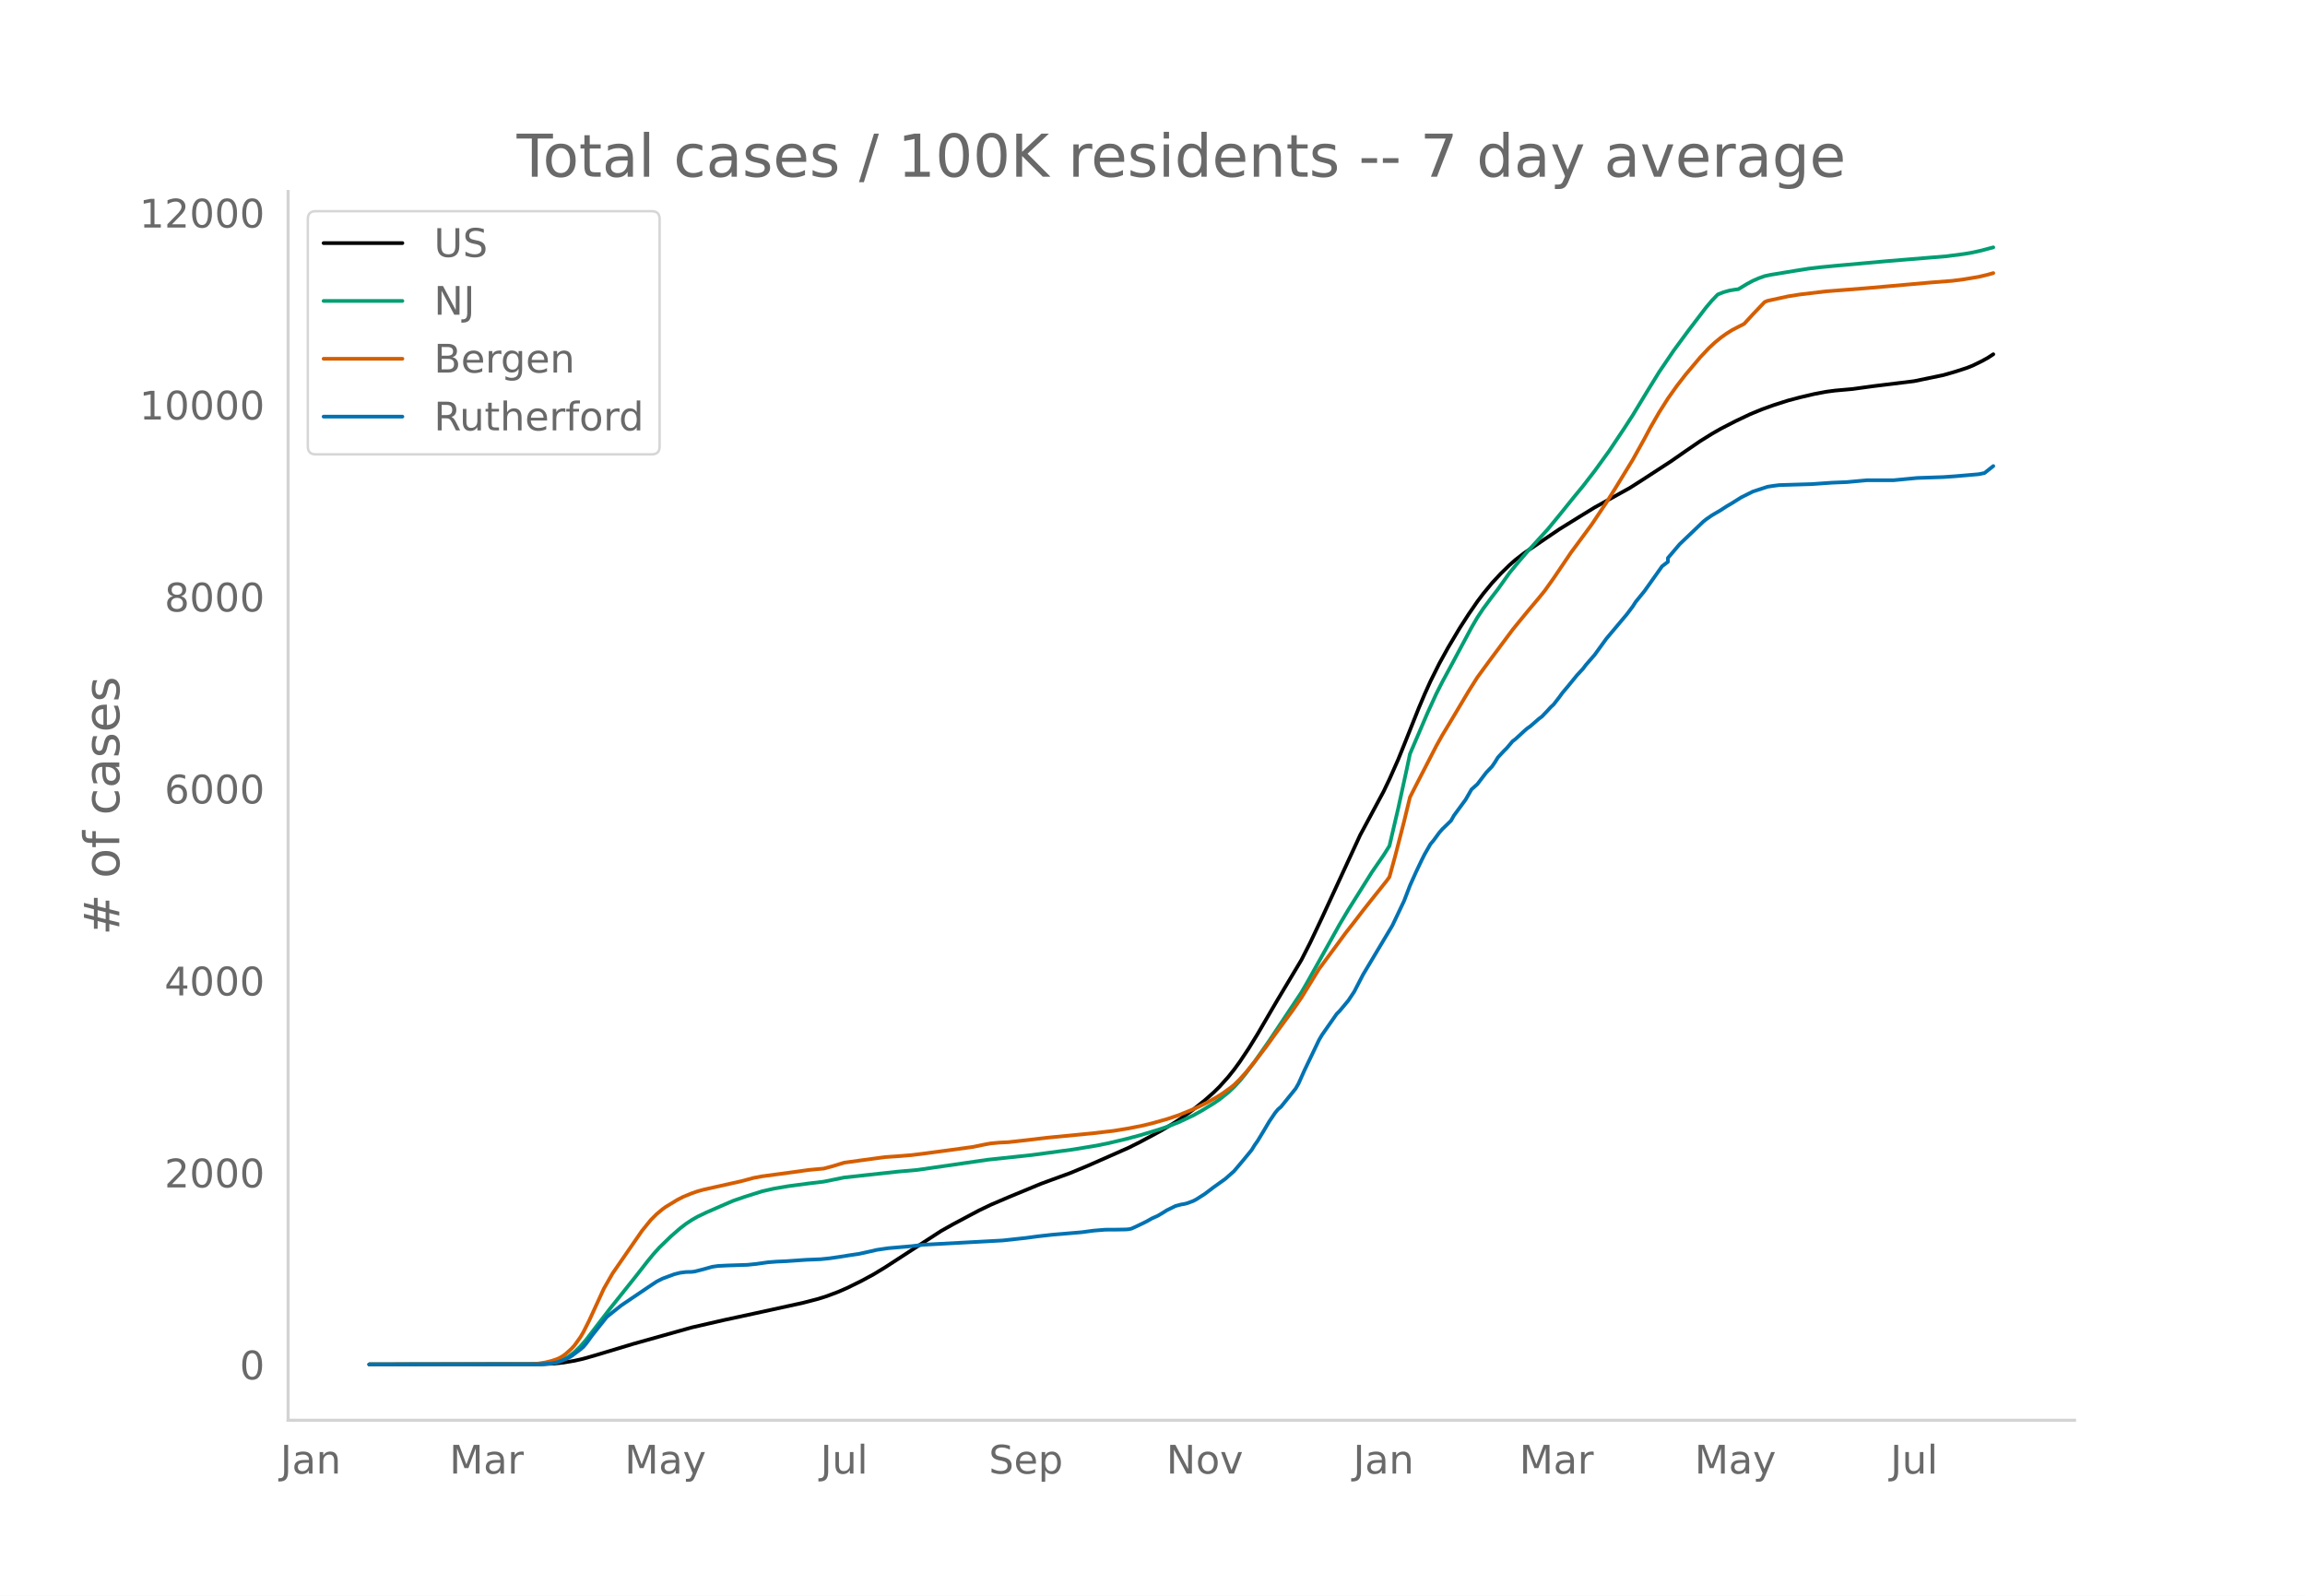
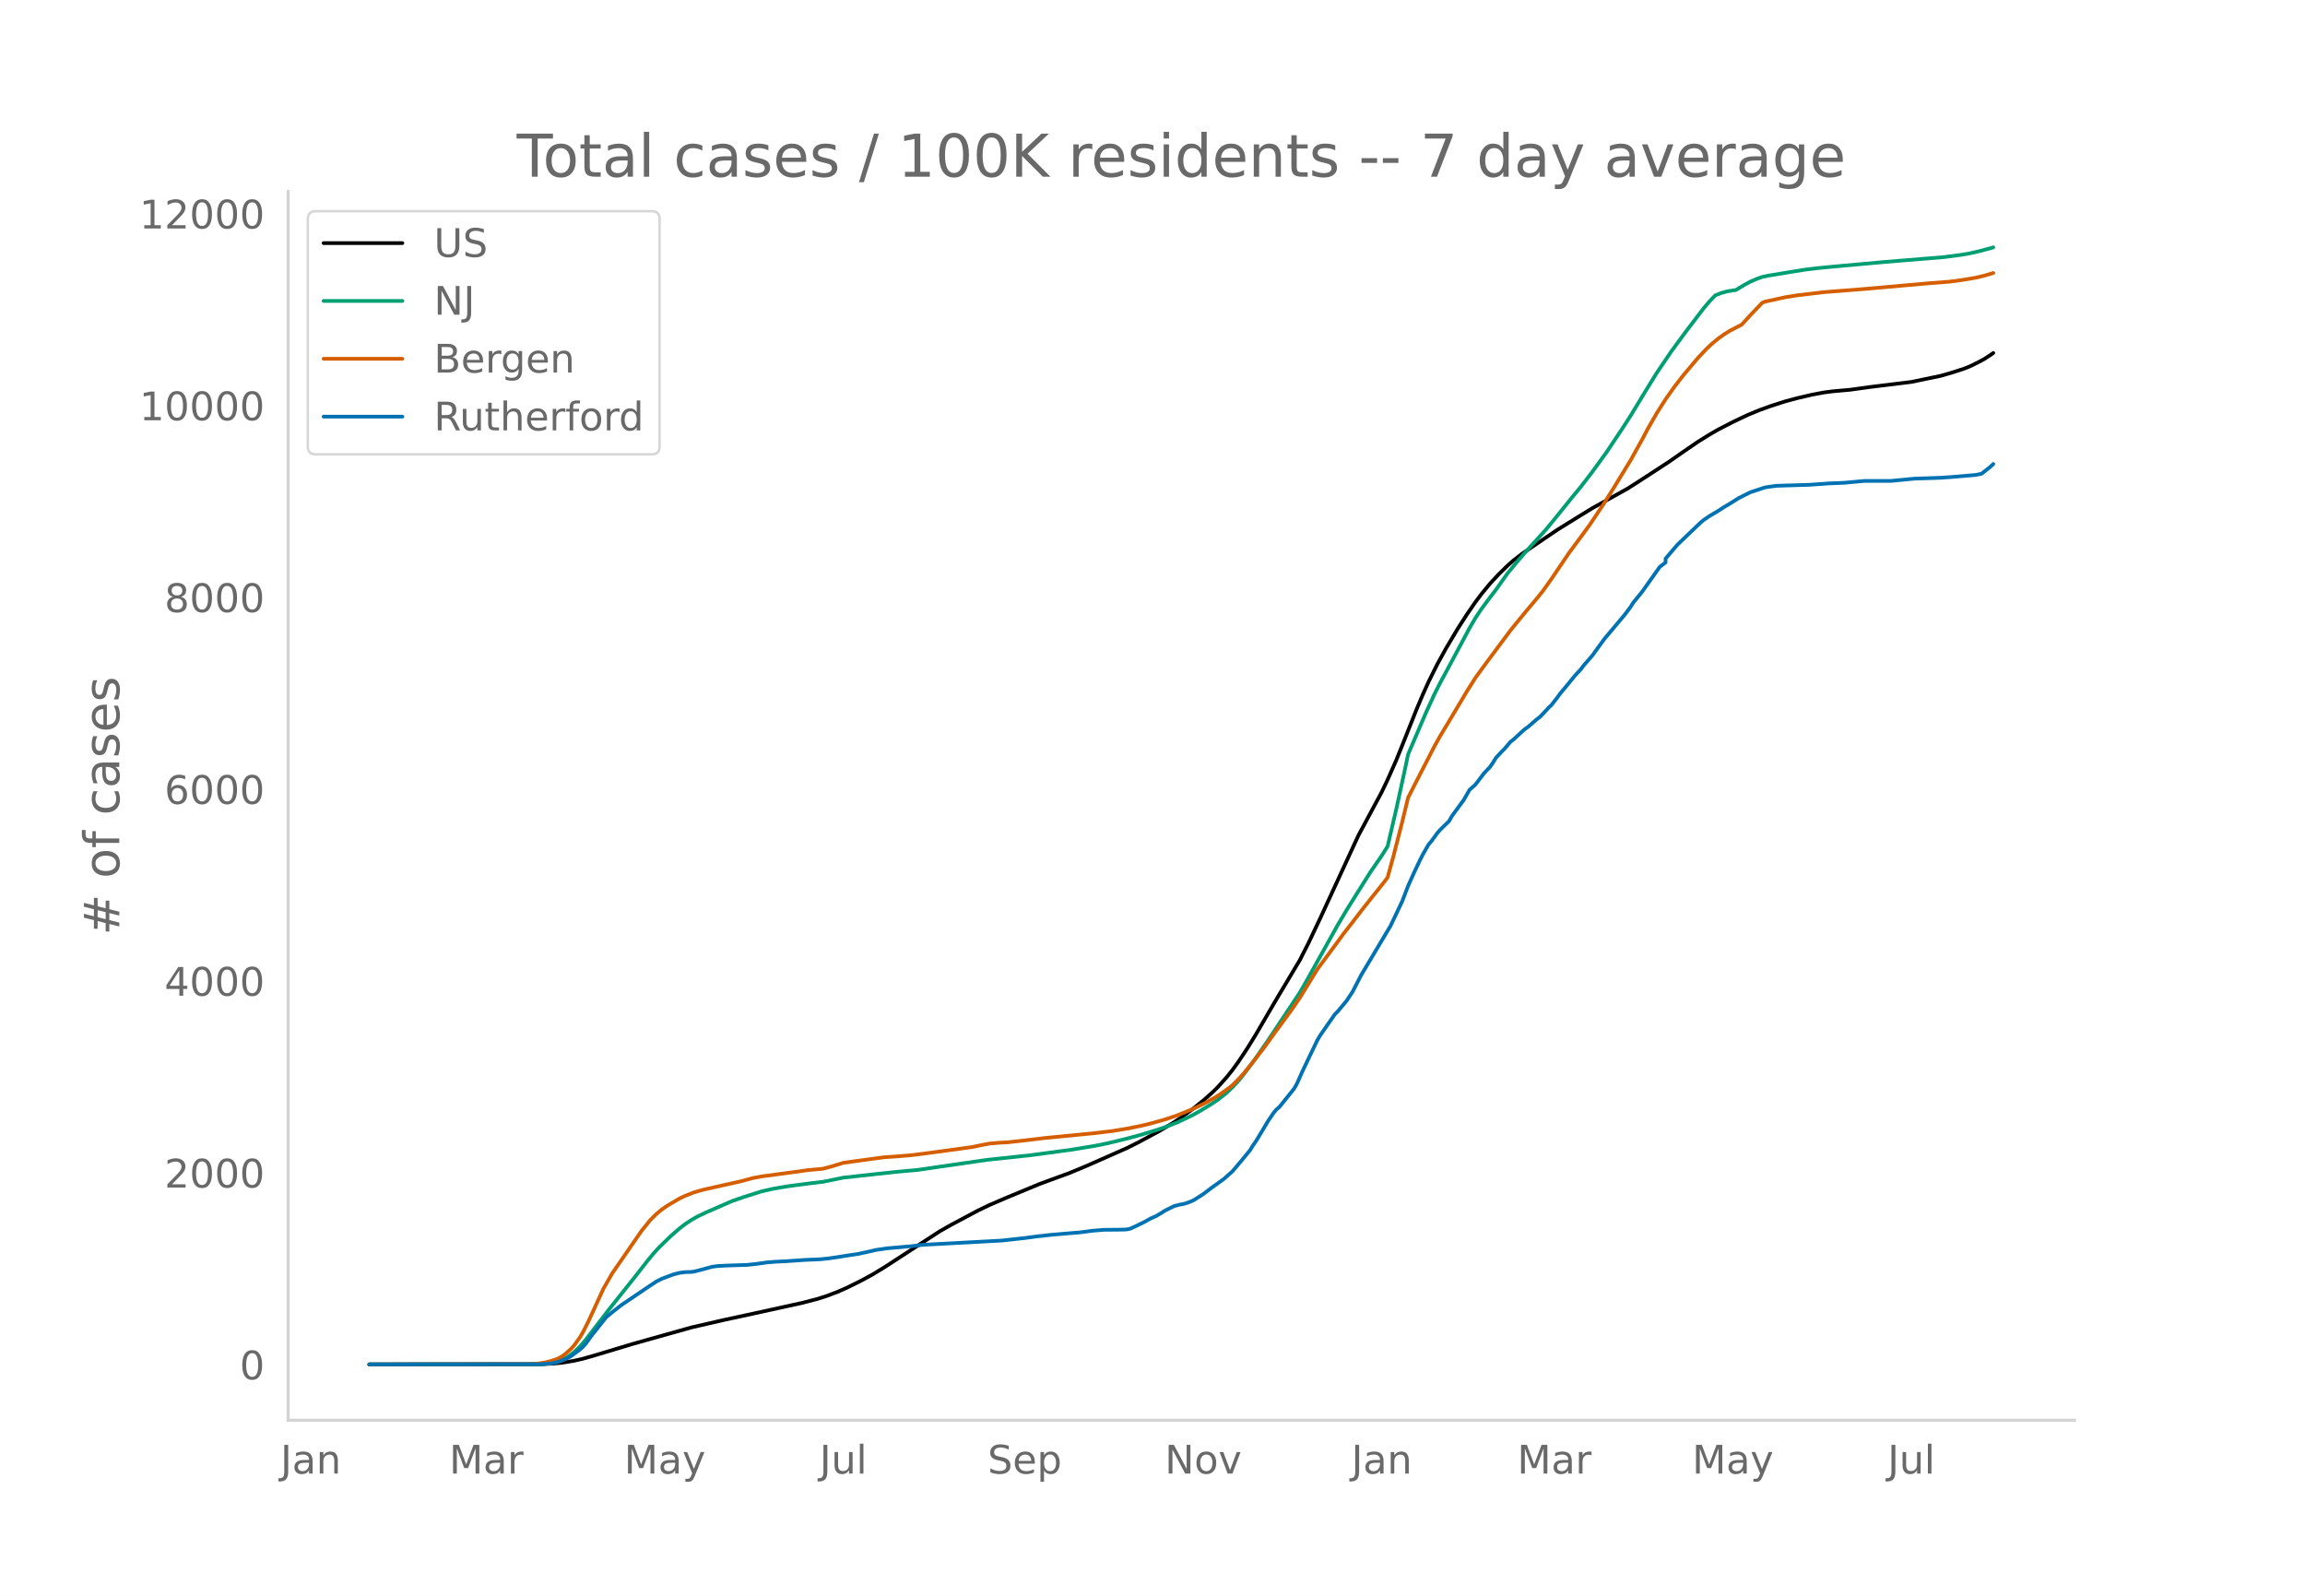
<svg xmlns="http://www.w3.org/2000/svg" xmlns:xlink="http://www.w3.org/1999/xlink" height="864" viewBox="0 0 936 648" width="1248">
  <defs>
    <style>*{stroke-linecap:butt;stroke-linejoin:round}</style>
  </defs>
  <g id="figure_1">
    <path d="M0 648h936V0H0z" style="fill:#fff" id="patch_1" />
    <g id="axes_1">
      <path d="M117 576.72h725.4V77.76H117z" style="fill:none" id="patch_2" />
-       <path clip-path="url(#pce628f08a7)" d="m149.973 554.04 70.23-.094 4.762-.235 3.57-.37 4.762-.787 3.571-.816 4.762-1.358 15.474-4.657 23.807-6.685 13.094-3.01 11.904-2.57 20.236-4.438 5.951-1.543 3.572-1.122 4.76-1.792L344 523l5.952-2.935 4.761-2.577 4.762-2.892 22.616-14.693 4.762-2.687 10.713-5.704 4.761-2.282 7.142-3.063 13.094-5.42 4.762-1.761 7.142-2.598 7.142-2.96 16.665-7.354 4.761-2.39 8.333-4.48 4.76-2.823 3.572-2.316 4.761-3.442 4.762-3.817 3.57-3.156 2.382-2.343 3.57-3.972 2.381-2.983 2.381-3.268 3.571-5.364 3.571-5.792 5.952-10.207 2.38-4.054 9.523-15.927 3.571-7.025 4.762-10.057 15.474-33.52 9.523-17.725 2.38-4.973 3.572-8.068 2.38-5.906 5.952-14.931 2.381-5.618 2.38-5.28 3.572-7.171 3.571-6.477 4.761-8.002 3.571-5.543 3.571-5.19 2.381-3.174 3.571-4.336 3.571-3.842 3.571-3.486 2.381-2.101 3.571-2.752 8.333-5.663 5.951-4.025 4.762-2.952 3.57-2.215 5.953-3.649 14.284-7.928 4.761-3.033 11.904-7.743 5.951-4.14 5.952-4.08 4.762-2.966 3.57-2.05 5.952-3.064 5.952-2.834 4.762-1.967 4.76-1.72 5.953-1.9 4.761-1.271 5.952-1.391 4.761-.897 3.571-.473 7.142-.64 8.333-1.145 16.665-2.042 11.903-2.47 4.762-1.37 4.761-1.543 2.38-.95 3.572-1.75 2.38-1.296 2.381-1.547h0" style="fill:none;stroke:#000;stroke-linecap:round;stroke-width:1.5" id="line2d_1" />
-       <path clip-path="url(#pce628f08a7)" d="m149.973 554.04 67.85-.07 3.57-.177 2.381-.28 2.381-.464 2.38-.882 2.382-1.332 2.38-1.807 2.381-2.292 2.38-2.763 3.572-4.657 5.952-7.754 10.713-13.426 4.761-6.102 2.38-2.891 2.381-2.625 4.762-4.611 3.571-3.1 2.38-1.833 2.381-1.577 2.381-1.369 3.571-1.704 7.142-3.12 3.571-1.546 4.762-1.653 7.142-2.255 4.761-1.08 5.952-1.016 8.332-1.106 5.952-.709 8.333-1.696 21.426-2.347 8.332-.736 28.569-4.134 17.855-1.905 16.665-2.24 9.523-1.57 4.761-.958 7.142-1.7 5.952-1.585 7.142-2.155 3.571-1.213 4.762-1.839 5.951-2.787 3.571-1.994 4.762-2.899 2.38-1.601 3.572-2.842 2.38-2.248 2.381-2.556 2.38-2.936 3.572-4.765 5.952-8.522 13.093-19.671 2.381-4.114 13.094-23.44 3.571-6.015 9.523-15.18 4.761-6.903 2.38-3.79 3.572-15.3 3.571-16.366 1.19-5.69 7.142-16.668 3.572-7.79 2.38-4.7 3.571-6.604 8.333-15.566 2.38-4.085 2.381-3.578 3.571-4.807 2.38-3.084 4.762-6.697 3.571-4.343 3.571-4.141 8.333-9.147 4.761-5.795 5.952-7.38 3.571-4.327 4.762-6.173 5.951-8.22 5.952-8.922 3.571-5.503 5.952-9.824 4.761-7.712 5.952-8.771 5.952-8.088 7.142-9.35 2.38-2.808 2.381-2.479 2.381-.939 2.38-.662 2.381-.402 1.19-.133 3.572-2.163 2.38-1.27 2.381-1.042 2.38-.857 2.382-.51 10.713-1.765 4.761-.753 4.762-.564 5.951-.578 21.427-1.932 23.807-1.95 7.142-.933 3.57-.614 3.572-.802 4.761-1.271h0" style="fill:none;stroke:#009e73;stroke-linecap:round;stroke-width:1.5" id="line2d_2" />
-       <path clip-path="url(#pce628f08a7)" d="m149.973 554.04 65.469-.103 2.38-.119 3.572-.561 2.38-.581 2.381-.779 1.19-.542 1.19-.695 1.191-.882 2.381-2.141 1.19-1.319 2.381-3.326 1.19-2.007 2.381-4.743 5.952-12.955 3.57-6.23 11.904-17.232 3.571-4.421 2.381-2.382 2.38-1.984 1.191-.876 4.762-2.893 2.38-1.238 3.571-1.465 2.381-.823 2.38-.657 4.762-1.07 10.713-2.397 4.762-1.288 3.57-.671 11.904-1.602 7.142-.991 5.952-.543 3.571-.946 4.762-1.455 7.142-.988 9.523-1.28 4.76-.324 5.953-.487 4.761-.582 11.904-1.6 8.332-1.15 4.761-.986 2.381-.43 3.571-.322 3.571-.171 7.142-.792 8.333-.994 19.045-1.85 8.333-.978 5.952-.978 5.951-1.196 3.571-.873 5.952-1.669 4.762-1.593 5.951-2.413 2.381-1.093 3.571-1.784 3.571-2.018 2.38-1.493 3.572-2.566 1.19-.963 2.381-2.372 2.38-2.633 3.572-4.382 4.761-6.215 3.571-4.963 7.142-9.733 3.571-5.187 7.143-11.617 4.76-6.43 3.572-4.83 2.38-3.257 3.572-4.553 3.57-4.67 3.572-4.514 5.952-7.454 1.19-1.624 2.38-8.66 3.572-13.907 2.38-9.808 2.381-4.694 8.333-16.186 2.38-4.263 3.571-5.916 7.142-11.983 3.571-5.67 4.762-6.512 9.523-12.784 2.38-2.933 3.571-4.357 4.762-5.663 2.38-2.942 3.572-5.014 7.142-10.56 2.38-3.207 5.952-8.083 5.952-8.905 3.571-5.691 7.142-11.669 4.761-8.567 2.381-4.481 3.571-6.211 3.571-5.63 3.571-5.043 3.571-4.613 5.952-7.06 3.571-3.787 2.38-2.208 2.382-1.96 2.38-1.704 2.381-1.489 4.761-2.446 3.571-3.892 4.762-4.981 1.19-.488 8.333-1.817 4.761-.758 10.713-1.274 16.665-1.306 26.188-2.32 8.332-.64 4.762-.623 5.952-.994 3.57-.848 2.381-.678h0" style="fill:none;stroke:#d55e00;stroke-linecap:round;stroke-width:1.5" id="line2d_3" />
-       <path clip-path="url(#pce628f08a7)" d="m149.973 554.04 69.04-.06 4.761-.305 2.381-.456 2.38-.822 2.382-1.065 1.19-.7 3.571-2.676 1.19-1.004 1.19-1.4 2.381-3.285 5.952-7.484 2.38-1.916 3.572-2.83 10.713-7.24 3.571-2.373 2.38-1.217 4.762-1.764 2.381-.609 2.38-.304 2.381-.06 1.19-.153 3.572-.913 3.57-1.003 2.382-.335 3.57-.183 8.333-.273 3.571-.365 4.761-.67 3.572-.274 3.57-.152 8.333-.578 5.952-.243 3.57-.365 3.572-.517 4.761-.76 3.571-.518 5.952-1.308 1.19-.304 4.762-.7 9.523-.821 4.761-.578 32.14-1.734 9.522-1.035 4.762-.639 5.952-.669 11.903-1.004 4.761-.639 4.762-.395 4.761-.03 3.571-.061 1.19-.092 1.191-.243 2.38-1.095 3.572-1.734 2.38-1.339 2.381-1.065 2.38-1.43 1.191-.76 3.571-1.764 2.381-.64 1.19-.182 1.19-.304 2.381-.882 1.19-.609 3.572-2.281 3.57-2.708 4.762-3.407 3.571-3.164 3.571-4.229 3.571-4.35 1.19-1.947 1.191-1.673 2.38-3.924 2.382-4.016 2.38-3.529 1.19-1.43 1.19-1.004 5.953-7.392 1.19-2.069 2.38-5.324 5.953-12.412 1.19-2.008 5.952-8.518 1.19-1.186 3.571-4.29 2.38-3.59 3.572-6.905 11.903-19.926 4.762-10.009 2.38-6.206 2.381-5.324 2.38-5.02 1.191-2.372 2.38-4.138 1.191-1.399 2.38-3.255 1.191-1.369 3.571-3.468 1.19-2.1 4.762-6.479 2.38-4.137 2.381-2.13 3.572-4.685 2.38-2.494 1.19-1.734 1.19-1.947 2.382-2.556 1.19-1.186 2.38-2.8 1.191-.912 3.571-3.285 1.19-1.035 1.19-.821 3.572-3.103 1.19-.882 2.38-2.495 1.191-1.308 1.19-1.095 2.381-3.073 1.19-1.642 2.381-2.83 3.571-4.38 2.381-2.556 1.19-1.582 3.572-4.107 4.76-6.57 8.333-9.918 2.381-3.164 1.19-1.856 3.571-4.38 7.143-10.07 2.38-1.825v-1.552l4.762-5.598 9.523-9.096 1.19-.973 2.38-1.643 3.572-2.099 2.38-1.551 2.381-1.4 3.571-2.251 4.761-2.373 5.952-1.947 2.38-.365 2.382-.304 13.093-.396 8.333-.578 5.952-.243 8.332-.76h10.713l9.523-.913 10.713-.365 4.762-.335 9.523-.821 2.38-.487 3.571-2.83h0" style="fill:none;stroke:#0072b2;stroke-linecap:round;stroke-width:1.5" id="line2d_4" />
+       <path clip-path="url(#pfd2291688f)" d="m149.973 554.04 70.104-.094 4.753-.235 3.564-.37 4.753-.786 3.565-.815 4.753-1.357 15.446-4.654 23.764-6.68 13.07-3.007 11.883-2.569 20.2-4.433 5.94-1.542 3.565-1.121 4.753-1.791 3.564-1.56 5.941-2.933 4.753-2.575 4.753-2.89 22.576-14.681 4.753-2.685 10.694-5.7 4.752-2.28 7.13-3.06 13.07-5.417 4.753-1.76 7.13-2.595 7.128-2.958 16.635-7.348 4.753-2.389 8.317-4.475 4.753-2.821 3.565-2.314 4.753-3.44 4.753-3.814 3.564-3.153 2.377-2.341 3.564-3.969 2.377-2.98 2.376-3.267 3.565-5.36 3.564-5.787 5.941-10.198 2.377-4.051 9.505-15.915 3.565-7.019 4.753-10.05 15.446-33.493 9.506-17.71 2.377-4.97 3.564-8.061 2.377-5.902 5.94-14.919 2.377-5.613 2.376-5.277 3.565-7.165 3.565-6.472 4.753-7.996 3.564-5.538 3.565-5.186 2.376-3.171 3.565-4.333 3.564-3.839 3.565-3.484 2.376-2.099 3.565-2.75 8.317-5.658 5.942-4.022 4.752-2.95 3.565-2.213 5.941-3.646 14.258-7.922 4.753-3.03 11.882-7.737 5.941-4.137 5.941-4.077 4.753-2.963 3.565-2.049 5.94-3.062 5.942-2.83 4.753-1.966 4.753-1.718 5.94-1.9 4.753-1.27 5.941-1.39 4.753-.896 3.565-.472 7.13-.64 8.317-1.144 16.634-2.04 11.883-2.468 4.752-1.368 4.753-1.543 2.377-.95 3.564-1.748 2.377-1.295 2.376-1.551 1.188-.843h0" style="fill:none;stroke:#000;stroke-linecap:round;stroke-width:1.5" id="line2d_1" />
+       <path clip-path="url(#pfd2291688f)" d="m149.973 554.04 67.727-.07 3.565-.177 2.377-.28 2.376-.463 2.376-.881 2.377-1.332 2.376-1.805 2.377-2.29 2.376-2.76 3.565-4.655 5.94-7.747 10.695-13.416 4.752-6.097 2.377-2.889 2.376-2.623 4.753-4.607 3.565-3.097 2.376-1.832 2.376-1.576 2.377-1.367 3.564-1.704 7.13-3.118 3.564-1.544 4.753-1.652 7.13-2.253 4.752-1.078 5.941-1.016 8.318-1.105 5.94-.708 8.318-1.695 21.388-2.346 8.317-.735 28.517-4.13 17.823-1.904 16.635-2.237 9.506-1.57 4.753-.957 7.129-1.698 5.941-1.585 7.13-2.153 3.564-1.212 4.753-1.837 5.94-2.785 3.565-1.993 4.753-2.896 2.377-1.6 3.564-2.84 2.377-2.246 2.376-2.554 2.376-2.934 3.565-4.761 5.941-8.515 13.07-19.656 2.377-4.11 13.07-23.422 3.565-6.01 9.505-15.168 4.753-6.898 2.377-3.787 3.564-15.289 3.565-16.352 1.188-5.685 7.13-16.656 3.564-7.783 2.376-4.697 3.565-6.598 8.317-15.554 2.377-4.082 2.376-3.575 3.565-4.804 2.376-3.081 4.753-6.691 3.565-4.34 3.564-4.138 8.318-9.14 4.753-5.79 5.94-7.374 3.565-4.324 4.753-6.169 5.941-8.213 5.941-8.915 3.565-5.498 5.94-9.817 4.754-7.706 5.94-8.764 5.942-8.081 7.129-9.342 2.376-2.807 2.377-2.476 2.376-.939 2.376-.661 2.377-.402 1.188-.133 3.565-2.16 2.376-1.27 2.377-1.041 2.376-.856 2.376-.51 10.694-1.764 4.753-.753 4.753-.563 5.94-.577 21.389-1.931 23.764-1.948 7.129-.932 3.565-.614 3.564-.802 4.753-1.27 1.188-.357h0" style="fill:none;stroke:#009e73;stroke-linecap:round;stroke-width:1.5" id="line2d_2" />
+       <path clip-path="url(#pfd2291688f)" d="m149.973 554.04 65.351-.103 2.376-.118 3.565-.561 2.377-.581 2.376-.778 1.188-.542 1.188-.694 1.189-.881 2.376-2.14 1.188-1.318 2.377-3.323 1.188-2.006 2.376-4.739 5.941-12.945 3.565-6.225 11.882-17.219 3.565-4.417 2.376-2.38 2.376-1.982 2.377-1.613 4.753-2.794 2.376-1.121 3.565-1.385 3.564-1.033 4.753-1.07 10.694-2.394 4.753-1.287 3.564-.671 11.882-1.6 7.13-.99 5.94-.543 3.565-.945 4.753-1.454 7.13-.987 9.505-1.28 4.753-.323 5.94-.487 4.754-.582 11.882-1.597 8.317-1.151 4.753-.984 2.376-.43 3.565-.322 3.565-.171 7.129-.791 8.317-.994 19.012-1.848 8.317-.977 5.941-.978 5.941-1.195 3.565-.871 5.94-1.669 4.754-1.591 5.94-2.41 2.377-1.094 3.565-1.782 3.564-2.017 2.377-1.491 3.564-2.564 1.189-.963 2.376-2.37 2.376-2.63 3.565-4.38 4.753-6.21 3.565-4.959 7.129-9.725 3.564-5.182 7.13-11.609 4.752-6.424 3.565-4.826 2.376-3.255 3.565-4.55 3.565-4.666 3.564-4.51 5.941-7.448 1.189-1.623 2.376-8.653 3.565-13.896 2.376-9.8 2.376-4.69 8.318-16.175 2.376-4.26 3.565-5.91 7.13-11.973 3.564-5.665 4.753-6.508 9.505-12.774 2.377-2.93 3.564-4.355 4.753-5.658 2.376-2.94 3.565-5.01 7.13-10.552 2.376-3.203 5.94-8.077 5.942-8.898 3.564-5.687 7.13-11.66 4.753-8.56 2.376-4.478 3.565-6.205 3.564-5.627 3.565-5.038 3.564-4.609 5.941-7.054 3.565-3.784 2.376-2.207 2.377-1.959 2.376-1.703 2.377-1.487 4.753-2.444 3.564-3.89 4.753-4.976 1.188-.487 8.318-1.817 4.752-.756 10.694-1.274 16.635-1.305 26.14-2.318 8.318-.64 4.753-.622 5.941-.993 3.565-.847 3.564-1.051h0" style="fill:none;stroke:#d55e00;stroke-linecap:round;stroke-width:1.5" id="line2d_3" />
+       <path clip-path="url(#pfd2291688f)" d="m149.973 554.04 68.916-.06 4.753-.305 2.376-.456 2.376-.82 2.377-1.064 1.188-.7 3.565-2.675 1.188-1.003 1.188-1.398 2.376-3.283 5.941-7.478 2.377-1.915 3.564-2.827 10.694-7.234 3.565-2.371 2.376-1.216 4.753-1.763 2.377-.608 2.376-.304 2.376-.061 1.189-.152 3.564-.912 3.565-1.003 2.376-.335 3.565-.182 8.317-.274 3.565-.364 4.753-.67 3.564-.273 3.565-.152 8.317-.577 5.942-.243 3.564-.365 3.565-.517 4.753-.76 3.564-.517 5.941-1.307 1.188-.304 4.753-.699 9.506-.82 4.753-.578 32.081-1.733 9.506-1.033 4.753-.639 5.94-.668 11.883-1.004 4.753-.638 4.753-.395 4.752-.03 3.565-.061 1.188-.091 1.188-.244 2.377-1.094 3.564-1.733 2.377-1.337 2.376-1.064 2.377-1.429 1.188-.76 3.564-1.763 2.377-.638 1.188-.182 1.188-.304 2.377-.882 1.188-.608 3.565-2.28 3.564-2.705 4.753-3.405 3.565-3.161 3.564-4.225 3.565-4.347 1.188-1.946 1.188-1.672 2.377-3.92 2.376-4.013 2.377-3.526 1.188-1.43 1.188-1.002 5.94-7.387 1.19-2.067 2.376-5.32 5.94-12.402 1.189-2.006 5.94-8.511 1.189-1.186 3.565-4.286 2.376-3.587 3.565-6.9 11.882-19.91 4.753-10.002 2.376-6.2 2.376-5.32 2.377-5.016 1.188-2.371 2.376-4.134 1.189-1.398 2.376-3.253 1.188-1.368 3.565-3.465 1.188-2.098 4.753-6.474 2.376-4.134 2.377-2.128 3.564-4.681 2.377-2.493 1.188-1.733 1.188-1.945 2.377-2.554 1.188-1.185 2.376-2.797 1.188-.912 3.565-3.283 1.188-1.033 1.188-.82 3.565-3.101 1.188-.882 2.377-2.493 1.188-1.307 1.188-1.094 2.377-3.07 1.188-1.642 2.376-2.827 3.565-4.377 2.376-2.553 1.188-1.581 3.565-4.104 4.753-6.566 8.317-9.91 2.377-3.16 1.188-1.855 3.565-4.377 7.129-10.062 2.376-1.824v-1.55l4.753-5.593 9.506-9.089 1.188-.973 2.376-1.641 3.565-2.098 2.376-1.55 2.377-1.398 3.564-2.25 4.753-2.37 5.941-1.946 2.377-.365 2.376-.304 13.07-.395 8.318-.578 5.94-.243 8.318-.76h10.694l9.506-.912 10.694-.364 4.752-.335 9.506-.82 2.376-.487 3.565-2.827 1.188-1.125h0" style="fill:none;stroke:#0072b2;stroke-linecap:round;stroke-width:1.5" id="line2d_4" />
      <path d="M117 576.72V77.76" style="fill:none;stroke:#d3d3d3;stroke-linecap:square;stroke-linejoin:miter;stroke-width:1.25" id="patch_3" />
      <path d="M117 576.72h725.4" style="fill:none;stroke:#d3d3d3;stroke-linecap:square;stroke-linejoin:miter;stroke-width:1.25" id="patch_4" />
      <g id="matplotlib.axis_1">
        <g id="xtick_1">
-           <g style="fill:#696969" transform="matrix(.16 0 0 -.16 113.833 598.378)" id="text_1">
+           <g style="fill:#696969" transform="matrix(.16 0 0 -.16 113.876 598.378)" id="text_1">
            <defs>
              <path d="M9.813 72.906h9.859V5.078q0-13.187-5-19.14-5-5.954-16.094-5.954h-3.75v8.297h3.078q6.531 0 9.219 3.672Q9.813-4.39 9.813 5.078z" id="DejaVuSans-74" />
              <path d="M34.281 27.484q-10.89 0-15.093-2.484-4.204-2.484-4.204-8.5 0-4.781 3.157-7.594 3.156-2.797 8.562-2.797 7.485 0 12 5.297 4.516 5.297 4.516 14.078v2zm17.922 3.72V0H43.22v8.297Q40.14 3.328 35.547.953q-4.594-2.375-11.234-2.375-8.391 0-13.36 4.719Q6 8.016 6 15.922q0 9.219 6.172 13.906 6.187 4.688 18.437 4.688h12.61v.89q0 6.203-4.078 9.594-4.078 3.39-11.453 3.39-4.688 0-9.141-1.124-4.438-1.125-8.531-3.375v8.312q4.921 1.906 9.562 2.844 4.64.953 9.031.953 11.875 0 17.735-6.156 5.86-6.14 5.86-18.64z" id="DejaVuSans-97" />
              <path d="M54.89 33.016V0h-8.984v32.719q0 7.765-3.031 11.61-3.031 3.858-9.078 3.858-7.281 0-11.484-4.64-4.204-4.625-4.204-12.64V0H9.08v54.688h9.03v-8.5q3.235 4.937 7.594 7.374Q30.078 56 35.797 56q9.422 0 14.25-5.828 4.844-5.828 4.844-17.156z" id="DejaVuSans-110" />
            </defs>
            <use xlink:href="#DejaVuSans-74" />
            <use x="29.492" xlink:href="#DejaVuSans-97" />
            <use x="90.771" xlink:href="#DejaVuSans-110" />
          </g>
        </g>
        <g id="xtick_2">
-           <g style="fill:#696969" transform="matrix(.16 0 0 -.16 182.493 598.378)" id="text_2">
+           <g style="fill:#696969" transform="matrix(.16 0 0 -.16 182.407 598.378)" id="text_2">
            <defs>
              <path d="M9.813 72.906h14.703l18.593-49.61 18.703 49.61h14.704V0H66.89v64.016l-18.797-50h-9.907l-18.796 50V0H9.813z" id="DejaVuSans-77" />
              <path d="M41.11 46.297q-1.516.875-3.297 1.281Q36.03 48 33.89 48q-7.625 0-11.703-4.953-4.079-4.953-4.079-14.234V0H9.08v54.688h9.03v-8.5q2.844 4.984 7.375 7.39Q30.031 56 36.531 56q.922 0 2.047-.125 1.125-.11 2.484-.36z" id="DejaVuSans-114" />
            </defs>
            <use xlink:href="#DejaVuSans-77" />
            <use x="86.279" xlink:href="#DejaVuSans-97" />
            <use x="147.559" xlink:href="#DejaVuSans-114" />
          </g>
        </g>
        <g id="xtick_3">
-           <g style="fill:#696969" transform="matrix(.16 0 0 -.16 253.658 598.378)" id="text_3">
+           <g style="fill:#696969" transform="matrix(.16 0 0 -.16 253.442 598.378)" id="text_3">
            <defs>
              <path d="M32.172-5.078q-3.797-9.766-7.422-12.735-3.61-2.984-9.656-2.984H7.906v7.516h5.282q3.703 0 5.75 1.765Q21-9.766 23.483-3.219l1.61 4.094-22.11 53.813H12.5l17.094-42.766 17.093 42.766h9.516z" id="DejaVuSans-121" />
            </defs>
            <use xlink:href="#DejaVuSans-77" />
            <use x="86.279" xlink:href="#DejaVuSans-97" />
            <use x="147.559" xlink:href="#DejaVuSans-121" />
          </g>
        </g>
        <g id="xtick_4">
-           <g style="fill:#696969" transform="matrix(.16 0 0 -.16 333.157 598.378)" id="text_4">
+           <g style="fill:#696969" transform="matrix(.16 0 0 -.16 332.81 598.378)" id="text_4">
            <defs>
              <path d="M8.5 21.578v33.11h8.984V21.922q0-7.766 3.016-11.656 3.031-3.875 9.094-3.875 7.265 0 11.484 4.64 4.234 4.64 4.234 12.656v31h8.985V0h-8.984v8.406Q42.047 3.422 37.718 1q-4.313-2.422-10.032-2.422-9.421 0-14.312 5.86Q8.5 10.296 8.5 21.578zM31.11 56z" id="DejaVuSans-117" />
              <path d="M9.422 75.984h8.984V0H9.422z" id="DejaVuSans-108" />
            </defs>
            <use xlink:href="#DejaVuSans-74" />
            <use x="29.492" xlink:href="#DejaVuSans-117" />
            <use x="92.871" xlink:href="#DejaVuSans-108" />
          </g>
        </g>
        <g id="xtick_5">
-           <g style="fill:#696969" transform="matrix(.16 0 0 -.16 401.531 598.378)" id="text_5">
+           <g style="fill:#696969" transform="matrix(.16 0 0 -.16 401.051 598.378)" id="text_5">
            <defs>
              <path d="M53.516 70.516V60.89q-5.61 2.687-10.594 4-4.984 1.328-9.625 1.328-8.047 0-12.422-3.125t-4.375-8.89q0-4.845 2.906-7.313 2.907-2.453 11.016-3.97l5.953-1.218q11.031-2.11 16.281-7.406 5.25-5.297 5.25-14.172 0-10.61-7.11-16.078-7.093-5.469-20.812-5.469-5.172 0-11.015 1.172Q13.14.922 6.89 3.219v10.156q6-3.36 11.765-5.078 5.766-1.703 11.328-1.703 8.438 0 13.032 3.312 4.593 3.328 4.593 9.485 0 5.359-3.297 8.39-3.296 3.032-10.812 4.547L27.484 33.5q-11.03 2.188-15.968 6.875-4.922 4.688-4.922 13.047 0 9.672 6.812 15.234 6.813 5.563 18.766 5.563 5.14 0 10.453-.938 5.328-.922 10.89-2.765z" id="DejaVuSans-83" />
              <path d="M56.203 29.594v-4.39H14.891q.593-9.282 5.593-14.142 5-4.859 13.938-4.859 5.172 0 10.031 1.266 4.86 1.265 9.656 3.812v-8.5Q49.266.734 44.187-.344 39.11-1.422 33.892-1.422q-13.094 0-20.735 7.61-7.64 7.625-7.64 20.625 0 13.421 7.25 21.296Q20.016 56 32.328 56q11.031 0 17.453-7.11 6.422-7.093 6.422-19.296zm-8.984 2.64q-.094 7.36-4.125 11.75-4.032 4.407-10.672 4.407-7.516 0-12.031-4.25-4.516-4.25-5.203-11.97z" id="DejaVuSans-101" />
              <path d="M18.11 8.203v-29H9.077v75.484h9.031v-8.296q2.844 4.875 7.157 7.234Q29.594 56 35.594 56q9.968 0 16.187-7.906 6.235-7.907 6.235-20.797T51.78 6.484q-6.218-7.906-16.187-7.906-6 0-10.328 2.375-4.313 2.375-7.157 7.25zm30.578 19.094q0 9.906-4.079 15.547-4.078 5.64-11.203 5.64-7.14 0-11.218-5.64-4.079-5.64-4.079-15.547 0-9.906 4.078-15.547 4.079-5.64 11.22-5.64 7.124 0 11.202 5.64t4.078 15.547z" id="DejaVuSans-112" />
            </defs>
            <use xlink:href="#DejaVuSans-83" />
            <use x="63.477" xlink:href="#DejaVuSans-101" />
            <use x="125" xlink:href="#DejaVuSans-112" />
          </g>
        </g>
        <g id="xtick_6">
-           <g style="fill:#696969" transform="matrix(.16 0 0 -.16 473.608 598.378)" id="text_6">
+           <g style="fill:#696969" transform="matrix(.16 0 0 -.16 472.997 598.378)" id="text_6">
            <defs>
              <path d="M9.813 72.906h13.28l32.329-60.984v60.984h9.562V0h-13.28L19.39 60.984V0H9.813z" id="DejaVuSans-78" />
              <path d="M30.61 48.39q-7.22 0-11.422-5.64-4.204-5.64-4.204-15.453 0-9.813 4.172-15.453 4.188-5.64 11.453-5.64 7.188 0 11.375 5.655 4.203 5.672 4.203 15.438 0 9.719-4.203 15.406-4.187 5.688-11.375 5.688zm0 7.61q11.718 0 18.406-7.625 6.703-7.61 6.703-21.078 0-13.422-6.703-21.078-6.688-7.64-18.407-7.64-11.765 0-18.437 7.64-6.656 7.656-6.656 21.078 0 13.469 6.656 21.078Q18.844 56 30.609 56z" id="DejaVuSans-111" />
              <path d="M2.984 54.688H12.5L29.594 8.797l17.093 45.89h9.516L35.687 0H23.485z" id="DejaVuSans-118" />
            </defs>
            <use xlink:href="#DejaVuSans-78" />
            <use x="74.805" xlink:href="#DejaVuSans-111" />
            <use x="135.986" xlink:href="#DejaVuSans-118" />
          </g>
        </g>
        <g id="xtick_7">
-           <g style="fill:#696969" transform="matrix(.16 0 0 -.16 549.502 598.378)" id="text_7">
+           <g style="fill:#696969" transform="matrix(.16 0 0 -.16 548.76 598.378)" id="text_7">
            <use xlink:href="#DejaVuSans-74" />
            <use x="29.492" xlink:href="#DejaVuSans-97" />
            <use x="90.771" xlink:href="#DejaVuSans-110" />
          </g>
        </g>
        <g id="xtick_8">
-           <g style="fill:#696969" transform="matrix(.16 0 0 -.16 616.971 598.378)" id="text_8">
+           <g style="fill:#696969" transform="matrix(.16 0 0 -.16 616.103 598.378)" id="text_8">
            <use xlink:href="#DejaVuSans-77" />
            <use x="86.279" xlink:href="#DejaVuSans-97" />
            <use x="147.559" xlink:href="#DejaVuSans-114" />
          </g>
        </g>
        <g id="xtick_9">
-           <g style="fill:#696969" transform="matrix(.16 0 0 -.16 688.136 598.378)" id="text_9">
+           <g style="fill:#696969" transform="matrix(.16 0 0 -.16 687.137 598.378)" id="text_9">
            <use xlink:href="#DejaVuSans-77" />
            <use x="86.279" xlink:href="#DejaVuSans-97" />
            <use x="147.559" xlink:href="#DejaVuSans-121" />
          </g>
        </g>
        <g id="xtick_10">
-           <g style="fill:#696969" transform="matrix(.16 0 0 -.16 767.635 598.378)" id="text_10">
+           <g style="fill:#696969" transform="matrix(.16 0 0 -.16 766.505 598.378)" id="text_10">
            <use xlink:href="#DejaVuSans-74" />
            <use x="29.492" xlink:href="#DejaVuSans-117" />
            <use x="92.871" xlink:href="#DejaVuSans-108" />
          </g>
        </g>
      </g>
      <g id="matplotlib.axis_2">
        <g id="ytick_1">
          <g style="fill:#696969" transform="matrix(.16 0 0 -.16 97.32 560.119)" id="text_11">
            <defs>
              <path d="M31.781 66.406q-7.61 0-11.453-7.5Q16.5 51.422 16.5 36.375q0-14.984 3.828-22.484 3.844-7.5 11.453-7.5 7.672 0 11.5 7.5 3.844 7.5 3.844 22.484 0 15.047-3.844 22.531-3.828 7.5-11.5 7.5zm0 7.813q12.266 0 18.735-9.703 6.468-9.688 6.468-28.141 0-18.406-6.468-28.11-6.47-9.687-18.735-9.687-12.25 0-18.718 9.688-6.47 9.703-6.47 28.109 0 18.453 6.47 28.14Q19.53 74.22 31.78 74.22z" id="DejaVuSans-48" />
            </defs>
            <use xlink:href="#DejaVuSans-48" />
          </g>
        </g>
        <g id="ytick_2">
-           <g style="fill:#696969" transform="matrix(.16 0 0 -.16 66.78 482.166)" id="text_12">
+           <g style="fill:#696969" transform="matrix(.16 0 0 -.16 66.78 482.227)" id="text_12">
            <defs>
              <path d="M19.188 8.297h34.421V0H7.33v8.297q5.609 5.812 15.296 15.594 9.703 9.797 12.188 12.64 4.734 5.313 6.609 9 1.89 3.688 1.89 7.25 0 5.813-4.078 9.469-4.078 3.672-10.625 3.672-4.64 0-9.797-1.61-5.14-1.609-11-4.89v9.969Q13.767 71.78 18.938 73q5.188 1.219 9.485 1.219 11.328 0 18.062-5.672 6.735-5.656 6.735-15.125 0-4.5-1.688-8.531-1.672-4.016-6.125-9.485-1.218-1.422-7.765-8.187-6.532-6.766-18.453-18.922z" id="DejaVuSans-50" />
            </defs>
            <use xlink:href="#DejaVuSans-50" />
            <use x="63.623" xlink:href="#DejaVuSans-48" />
            <use x="127.246" xlink:href="#DejaVuSans-48" />
            <use x="190.869" xlink:href="#DejaVuSans-48" />
          </g>
        </g>
        <g id="ytick_3">
-           <g style="fill:#696969" transform="matrix(.16 0 0 -.16 66.78 404.213)" id="text_13">
+           <g style="fill:#696969" transform="matrix(.16 0 0 -.16 66.78 404.335)" id="text_13">
            <defs>
              <path d="M37.797 64.313 12.89 25.39h24.906zm-2.594 8.593H47.61V25.391h10.407v-8.203H47.609V0h-9.812v17.188H4.89v9.515z" id="DejaVuSans-52" />
            </defs>
            <use xlink:href="#DejaVuSans-52" />
            <use x="63.623" xlink:href="#DejaVuSans-48" />
            <use x="127.246" xlink:href="#DejaVuSans-48" />
            <use x="190.869" xlink:href="#DejaVuSans-48" />
          </g>
        </g>
        <g id="ytick_4">
-           <g style="fill:#696969" transform="matrix(.16 0 0 -.16 66.78 326.26)" id="text_14">
+           <g style="fill:#696969" transform="matrix(.16 0 0 -.16 66.78 326.444)" id="text_14">
            <defs>
              <path d="M33.016 40.375q-6.641 0-10.532-4.547-3.875-4.531-3.875-12.437 0-7.86 3.875-12.438 3.891-4.562 10.532-4.562 6.64 0 10.515 4.562 3.875 4.578 3.875 12.438 0 7.906-3.875 12.437-3.875 4.547-10.515 4.547zm19.578 30.922v-8.984q-3.719 1.75-7.5 2.671-3.782.938-7.5.938-9.766 0-14.922-6.594-5.14-6.594-5.875-19.922 2.875 4.25 7.219 6.516 4.359 2.266 9.578 2.266 10.984 0 17.36-6.672 6.374-6.657 6.374-18.125 0-11.235-6.64-18.032-6.641-6.78-17.672-6.78-12.657 0-19.344 9.687-6.688 9.703-6.688 28.109 0 17.281 8.204 27.563 8.203 10.28 22.015 10.28 3.719 0 7.5-.734t7.89-2.187z" id="DejaVuSans-54" />
            </defs>
            <use xlink:href="#DejaVuSans-54" />
            <use x="63.623" xlink:href="#DejaVuSans-48" />
            <use x="127.246" xlink:href="#DejaVuSans-48" />
            <use x="190.869" xlink:href="#DejaVuSans-48" />
          </g>
        </g>
        <g id="ytick_5">
-           <g style="fill:#696969" transform="matrix(.16 0 0 -.16 66.78 248.306)" id="text_15">
+           <g style="fill:#696969" transform="matrix(.16 0 0 -.16 66.78 248.552)" id="text_15">
            <defs>
              <path d="M31.781 34.625q-7.031 0-11.062-3.766-4.016-3.765-4.016-10.343 0-6.594 4.016-10.36Q24.75 6.391 31.78 6.391q7.032 0 11.078 3.78 4.063 3.798 4.063 10.345 0 6.578-4.031 10.343-4.016 3.766-11.11 3.766zm-9.86 4.188q-6.343 1.562-9.89 5.906Q8.5 49.079 8.5 55.329q0 8.733 6.219 13.812 6.234 5.078 17.062 5.078 10.89 0 17.094-5.078 6.203-5.079 6.203-13.813 0-6.25-3.547-10.61-3.531-4.343-9.828-5.906 7.125-1.656 11.094-6.5 3.984-4.828 3.984-11.796 0-10.61-6.468-16.282-6.47-5.656-18.532-5.656-12.047 0-18.531 5.656-6.469 5.672-6.469 16.282 0 6.968 4 11.797 4.016 4.843 11.14 6.5zM18.314 54.39q0-5.657 3.53-8.828 3.548-3.172 9.938-3.172 6.36 0 9.938 3.172 3.593 3.171 3.593 8.828 0 5.672-3.593 8.843-3.578 3.172-9.938 3.172-6.39 0-9.937-3.172-3.532-3.172-3.532-8.843z" id="DejaVuSans-56" />
            </defs>
            <use xlink:href="#DejaVuSans-56" />
            <use x="63.623" xlink:href="#DejaVuSans-48" />
            <use x="127.246" xlink:href="#DejaVuSans-48" />
            <use x="190.869" xlink:href="#DejaVuSans-48" />
          </g>
        </g>
        <g id="ytick_6">
-           <g style="fill:#696969" transform="matrix(.16 0 0 -.16 56.6 170.353)" id="text_16">
+           <g style="fill:#696969" transform="matrix(.16 0 0 -.16 56.6 170.66)" id="text_16">
            <defs>
              <path d="M12.406 8.297h16.11v55.625l-17.532-3.516v8.985l17.438 3.515h9.86V8.296H54.39V0H12.406z" id="DejaVuSans-49" />
            </defs>
            <use xlink:href="#DejaVuSans-49" />
            <use x="63.623" xlink:href="#DejaVuSans-48" />
            <use x="127.246" xlink:href="#DejaVuSans-48" />
            <use x="190.869" xlink:href="#DejaVuSans-48" />
            <use x="254.492" xlink:href="#DejaVuSans-48" />
          </g>
        </g>
        <g id="ytick_7">
-           <g style="fill:#696969" transform="matrix(.16 0 0 -.16 56.6 92.4)" id="text_17">
+           <g style="fill:#696969" transform="matrix(.16 0 0 -.16 56.6 92.769)" id="text_17">
            <use xlink:href="#DejaVuSans-49" />
            <use x="63.623" xlink:href="#DejaVuSans-50" />
            <use x="127.246" xlink:href="#DejaVuSans-48" />
            <use x="190.869" xlink:href="#DejaVuSans-48" />
            <use x="254.492" xlink:href="#DejaVuSans-48" />
          </g>
        </g>
        <g style="fill:#696969" transform="matrix(0 -.2 -.2 0 48.44 379.813)" id="text_18">
          <defs>
            <path d="M51.125 44H36.922l-4.11-16.313h14.313zm-7.328 27.781-5.078-20.265h14.265L58.11 71.78h7.813L60.89 51.516h15.234V44h-17.14l-4-16.313h15.53V20.22H53.079L48 0h-7.813l5.032 20.219H30.906L25.875 0h-7.86l5.079 20.219H7.719v7.468h17.187L29 44H13.281v7.516h17.625l4.985 20.265z" id="DejaVuSans-35" />
            <path d="M37.11 75.984V68.5h-8.594q-4.828 0-6.72-1.953-1.874-1.953-1.874-7.031v-4.828h14.797v-6.985H19.922V0H10.89v47.703H2.297v6.984h8.594V58.5q0 9.125 4.25 13.297 4.25 4.187 13.468 4.187z" id="DejaVuSans-102" />
            <path d="M48.781 52.594v-8.407q-3.812 2.11-7.64 3.157-3.828 1.047-7.735 1.047-8.75 0-13.593-5.547-4.829-5.532-4.829-15.547 0-10.016 4.829-15.563 4.843-5.53 13.593-5.53 3.907 0 7.735 1.046 3.828 1.047 7.64 3.156V2.094Q45.016.344 40.984-.531q-4.015-.89-8.562-.89-12.36 0-19.64 7.765-7.266 7.765-7.266 20.953 0 13.375 7.343 21.031Q20.22 56 33.016 56q4.14 0 8.093-.86 3.953-.843 7.672-2.546z" id="DejaVuSans-99" />
            <path d="M44.281 53.078v-8.5q-3.797 1.953-7.906 2.922-4.094.984-8.5.984-6.688 0-10.031-2.047-3.344-2.046-3.344-6.156 0-3.125 2.39-4.906 2.391-1.781 9.626-3.39l3.078-.688q9.562-2.047 13.593-5.781 4.032-3.735 4.032-10.422 0-7.625-6.032-12.078-6.03-4.438-16.578-4.438-4.39 0-9.156.86Q10.688.296 5.422 2v9.281q4.984-2.594 9.812-3.89 4.829-1.282 9.579-1.282 6.343 0 9.75 2.172 3.421 2.172 3.421 6.125 0 3.656-2.468 5.61-2.453 1.953-10.813 3.765l-3.125.735q-8.344 1.75-12.062 5.39-3.704 3.64-3.704 9.985 0 7.718 5.47 11.906Q16.75 56 26.811 56q4.97 0 9.36-.734 4.406-.72 8.11-2.188z" id="DejaVuSans-115" />
          </defs>
          <use xlink:href="#DejaVuSans-35" />
          <use x="83.789" xlink:href="#DejaVuSans-32" />
          <use x="115.576" xlink:href="#DejaVuSans-111" />
          <use x="176.758" xlink:href="#DejaVuSans-102" />
          <use x="211.963" xlink:href="#DejaVuSans-32" />
          <use x="243.75" xlink:href="#DejaVuSans-99" />
          <use x="298.73" xlink:href="#DejaVuSans-97" />
          <use x="360.01" xlink:href="#DejaVuSans-115" />
          <use x="412.109" xlink:href="#DejaVuSans-101" />
          <use x="473.633" xlink:href="#DejaVuSans-115" />
        </g>
      </g>
      <g style="fill:#696969" transform="matrix(.24 0 0 -.24 209.82 71.76)" id="text_19">
        <defs>
          <path d="M-.297 72.906h61.672v-8.312H35.5V0h-9.906v64.594H-.296z" id="DejaVuSans-84" />
          <path d="M18.313 70.219V54.688h18.5v-6.985h-18.5V18.016q0-6.688 1.828-8.594 1.828-1.906 7.453-1.906h9.218V0h-9.218q-10.407 0-14.36 3.875-3.953 3.89-3.953 14.14v29.688H2.687v6.984h6.594V70.22z" id="DejaVuSans-116" />
          <path d="M25.39 72.906h8.297L8.297-9.28H0z" id="DejaVuSans-47" />
          <path d="M9.813 72.906h9.859V42.094L52.39 72.906h12.703L28.906 38.922 67.672 0H54.688L19.672 35.11V0h-9.86z" id="DejaVuSans-75" />
          <path d="M9.422 54.688h8.984V0H9.422zm0 21.296h8.984v-11.39H9.422z" id="DejaVuSans-105" />
          <path d="M45.406 46.39v29.594h8.985V0h-8.985v8.203Q42.578 3.328 38.25.953q-4.313-2.375-10.375-2.375-9.906 0-16.14 7.906-6.22 7.922-6.22 20.813 0 12.89 6.22 20.797Q17.968 56 27.874 56q6.063 0 10.375-2.375 4.328-2.36 7.156-7.234zm-30.61-19.093q0-9.906 4.079-15.547 4.078-5.64 11.203-5.64 7.125 0 11.219 5.64 4.11 5.64 4.11 15.547 0 9.906-4.11 15.547-4.094 5.64-11.219 5.64-7.125 0-11.203-5.64-4.078-5.64-4.078-15.547z" id="DejaVuSans-100" />
          <path d="M4.89 31.39h26.313v-8H4.891z" id="DejaVuSans-45" />
          <path d="M8.203 72.906h46.875v-4.203L28.61 0H18.312L43.22 64.594H8.203z" id="DejaVuSans-55" />
          <path d="M45.406 27.984q0 9.766-4.031 15.125-4.016 5.375-11.297 5.375-7.219 0-11.25-5.375-4.031-5.359-4.031-15.125 0-9.718 4.031-15.093t11.25-5.375q7.281 0 11.297 5.375 4.031 5.375 4.031 15.093zm8.985-21.203q0-13.953-6.203-20.765Q42-20.797 29.203-20.797q-4.734 0-8.937.703-4.203.703-8.157 2.172v8.735q3.954-2.141 7.813-3.157 3.86-1.031 7.86-1.031 8.843 0 13.234 4.61 4.39 4.609 4.39 13.937v4.453q-2.781-4.844-7.125-7.234Q33.938 0 27.875 0 17.828 0 11.672 7.656q-6.156 7.672-6.156 20.328 0 12.688 6.156 20.344Q17.828 56 27.875 56q6.063 0 10.406-2.39 4.344-2.391 7.125-7.22v8.297h8.985z" id="DejaVuSans-103" />
        </defs>
        <use xlink:href="#DejaVuSans-84" />
        <use x="44.084" xlink:href="#DejaVuSans-111" />
        <use x="105.266" xlink:href="#DejaVuSans-116" />
        <use x="144.475" xlink:href="#DejaVuSans-97" />
        <use x="205.754" xlink:href="#DejaVuSans-108" />
        <use x="233.537" xlink:href="#DejaVuSans-32" />
        <use x="265.324" xlink:href="#DejaVuSans-99" />
        <use x="320.305" xlink:href="#DejaVuSans-97" />
        <use x="381.584" xlink:href="#DejaVuSans-115" />
        <use x="433.684" xlink:href="#DejaVuSans-101" />
        <use x="495.207" xlink:href="#DejaVuSans-115" />
        <use x="547.307" xlink:href="#DejaVuSans-32" />
        <use x="579.094" xlink:href="#DejaVuSans-47" />
        <use x="612.785" xlink:href="#DejaVuSans-32" />
        <use x="644.572" xlink:href="#DejaVuSans-49" />
        <use x="708.195" xlink:href="#DejaVuSans-48" />
        <use x="771.818" xlink:href="#DejaVuSans-48" />
        <use x="835.441" xlink:href="#DejaVuSans-75" />
        <use x="901.018" xlink:href="#DejaVuSans-32" />
        <use x="932.805" xlink:href="#DejaVuSans-114" />
        <use x="971.668" xlink:href="#DejaVuSans-101" />
        <use x="1033.191" xlink:href="#DejaVuSans-115" />
        <use x="1085.291" xlink:href="#DejaVuSans-105" />
        <use x="1113.074" xlink:href="#DejaVuSans-100" />
        <use x="1176.551" xlink:href="#DejaVuSans-101" />
        <use x="1238.074" xlink:href="#DejaVuSans-110" />
        <use x="1301.453" xlink:href="#DejaVuSans-116" />
        <use x="1340.662" xlink:href="#DejaVuSans-115" />
        <use x="1392.762" xlink:href="#DejaVuSans-32" />
        <use x="1424.549" xlink:href="#DejaVuSans-45" />
        <use x="1460.633" xlink:href="#DejaVuSans-45" />
        <use x="1496.717" xlink:href="#DejaVuSans-32" />
        <use x="1528.504" xlink:href="#DejaVuSans-55" />
        <use x="1592.127" xlink:href="#DejaVuSans-32" />
        <use x="1623.914" xlink:href="#DejaVuSans-100" />
        <use x="1687.391" xlink:href="#DejaVuSans-97" />
        <use x="1748.67" xlink:href="#DejaVuSans-121" />
        <use x="1807.85" xlink:href="#DejaVuSans-32" />
        <use x="1839.637" xlink:href="#DejaVuSans-97" />
        <use x="1900.916" xlink:href="#DejaVuSans-118" />
        <use x="1960.096" xlink:href="#DejaVuSans-101" />
        <use x="2021.619" xlink:href="#DejaVuSans-114" />
        <use x="2062.732" xlink:href="#DejaVuSans-97" />
        <use x="2124.012" xlink:href="#DejaVuSans-103" />
        <use x="2187.488" xlink:href="#DejaVuSans-101" />
      </g>
      <g id="legend_1">
        <path d="M128.2 184.5h136.45q3.2 0 3.2-3.2V88.96q0-3.2-3.2-3.2H128.2q-3.2 0-3.2 3.2v92.34q0 3.2 3.2 3.2z" style="fill:none;opacity:.8;stroke:#ccc;stroke-linejoin:miter" id="patch_5" />
        <path d="M131.4 98.718h32" style="fill:none;stroke:#000;stroke-linecap:round;stroke-width:1.5" id="line2d_5" />
        <g style="fill:#696969" transform="matrix(.16 0 0 -.16 176.2 104.317)" id="text_20">
          <defs>
            <path d="M8.688 72.906h9.921V28.61q0-11.718 4.235-16.875 4.25-5.14 13.781-5.14 9.469 0 13.719 5.14 4.25 5.157 4.25 16.875v44.297H64.5V27.391q0-14.25-7.063-21.532-7.046-7.28-20.812-7.28-13.828 0-20.89 7.28-7.047 7.282-7.047 21.532z" id="DejaVuSans-85" />
          </defs>
          <use xlink:href="#DejaVuSans-85" />
          <use x="73.193" xlink:href="#DejaVuSans-83" />
        </g>
        <path d="M131.4 122.203h32" style="fill:none;stroke:#009e73;stroke-linecap:round;stroke-width:1.5" id="line2d_7" />
        <g style="fill:#696969" transform="matrix(.16 0 0 -.16 176.2 127.802)" id="text_21">
          <use xlink:href="#DejaVuSans-78" />
          <use x="74.805" xlink:href="#DejaVuSans-74" />
        </g>
        <path d="M131.4 145.688h32" style="fill:none;stroke:#d55e00;stroke-linecap:round;stroke-width:1.5" id="line2d_9" />
        <g style="fill:#696969" transform="matrix(.16 0 0 -.16 176.2 151.287)" id="text_22">
          <defs>
            <path d="M19.672 34.813V8.108H35.5q7.953 0 11.781 3.297 3.844 3.297 3.844 10.078 0 6.844-3.844 10.078-3.828 3.25-11.781 3.25zm0 29.984V42.828h14.61q7.218 0 10.75 2.703 3.546 2.719 3.546 8.282 0 5.515-3.547 8.25-3.531 2.734-10.75 2.734zm-9.86 8.11h25.204q11.28 0 17.375-4.688Q58.5 63.53 58.5 54.89q0-6.703-3.125-10.657-3.125-3.953-9.188-4.922 7.282-1.562 11.313-6.53 4.031-4.954 4.031-12.376 0-9.765-6.64-15.093Q48.25 0 35.984 0H9.812z" id="DejaVuSans-66" />
          </defs>
          <use xlink:href="#DejaVuSans-66" />
          <use x="68.604" xlink:href="#DejaVuSans-101" />
          <use x="130.127" xlink:href="#DejaVuSans-114" />
          <use x="169.49" xlink:href="#DejaVuSans-103" />
          <use x="232.967" xlink:href="#DejaVuSans-101" />
          <use x="294.49" xlink:href="#DejaVuSans-110" />
        </g>
        <path d="M131.4 169.173h32" style="fill:none;stroke:#0072b2;stroke-linecap:round;stroke-width:1.5" id="line2d_11" />
        <g style="fill:#696969" transform="matrix(.16 0 0 -.16 176.2 174.773)" id="text_23">
          <defs>
            <path d="M44.39 34.188q3.172-1.079 6.172-4.594 3-3.516 6.032-9.672L66.609 0H56l-9.313 18.703q-3.624 7.328-7.015 9.719-3.39 2.39-9.25 2.39h-10.75V0h-9.86v72.906h22.266q12.5 0 18.656-5.234 6.157-5.219 6.157-15.766 0-6.89-3.203-11.437-3.204-4.532-9.297-6.282zM19.673 64.797V38.922h12.406q7.125 0 10.766 3.297 3.64 3.297 3.64 9.687 0 6.39-3.64 9.64-3.64 3.25-10.766 3.25z" id="DejaVuSans-82" />
            <path d="M54.89 33.016V0h-8.984v32.719q0 7.765-3.031 11.61-3.031 3.858-9.078 3.858-7.281 0-11.484-4.64-4.204-4.625-4.204-12.64V0H9.08v75.984h9.03V46.188q3.235 4.937 7.594 7.374Q30.078 56 35.797 56q9.422 0 14.25-5.828 4.844-5.828 4.844-17.156z" id="DejaVuSans-104" />
          </defs>
          <use xlink:href="#DejaVuSans-82" />
          <use x="64.982" xlink:href="#DejaVuSans-117" />
          <use x="128.361" xlink:href="#DejaVuSans-116" />
          <use x="167.57" xlink:href="#DejaVuSans-104" />
          <use x="230.949" xlink:href="#DejaVuSans-101" />
          <use x="292.473" xlink:href="#DejaVuSans-114" />
          <use x="333.586" xlink:href="#DejaVuSans-102" />
          <use x="368.791" xlink:href="#DejaVuSans-111" />
          <use x="429.973" xlink:href="#DejaVuSans-114" />
          <use x="469.336" xlink:href="#DejaVuSans-100" />
        </g>
      </g>
    </g>
  </g>
  <defs>
-     <clipPath id="pce628f08a7">
+     <clipPath id="pfd2291688f">
      <path d="M117 77.76h725.4v498.96H117z" />
    </clipPath>
  </defs>
</svg>
